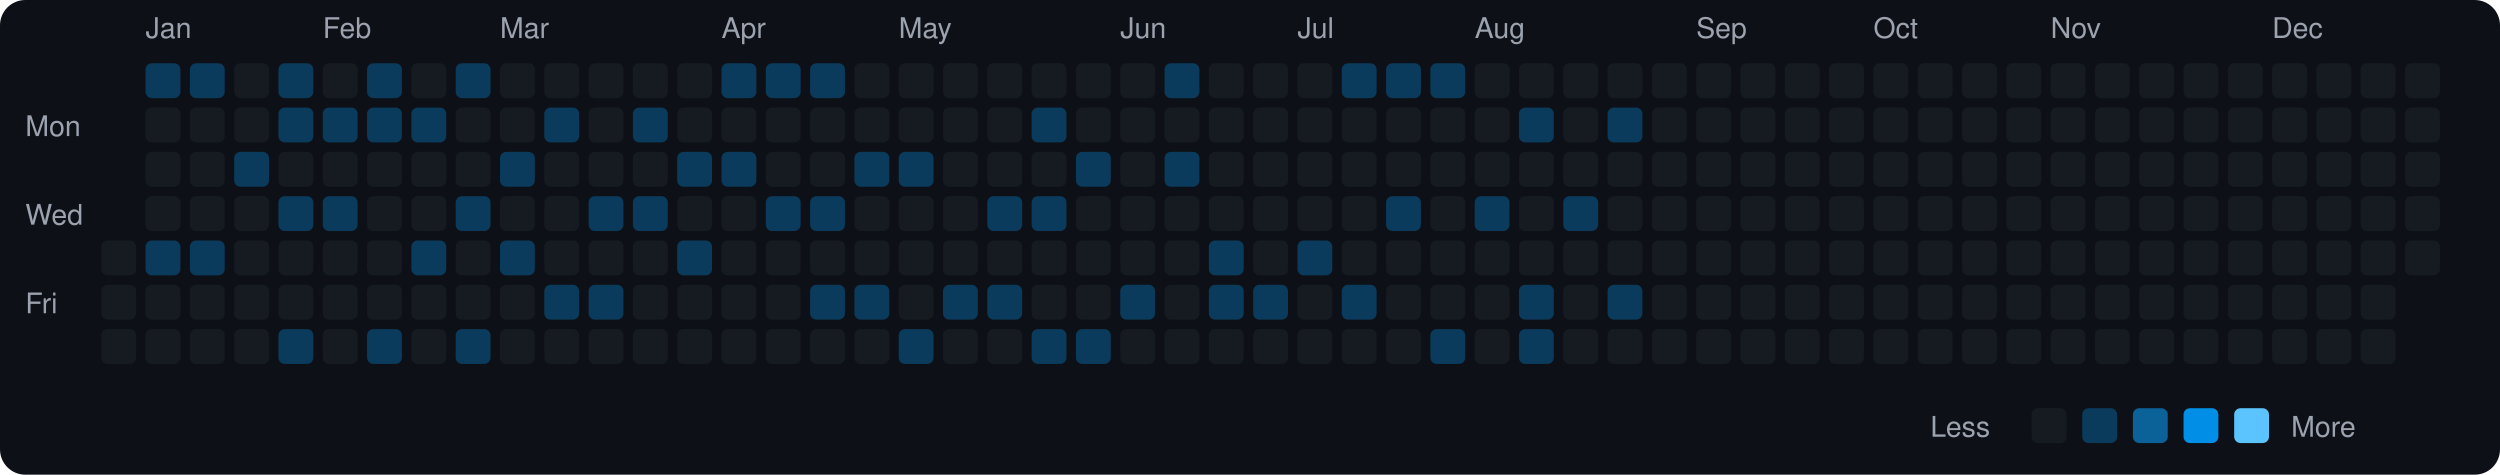
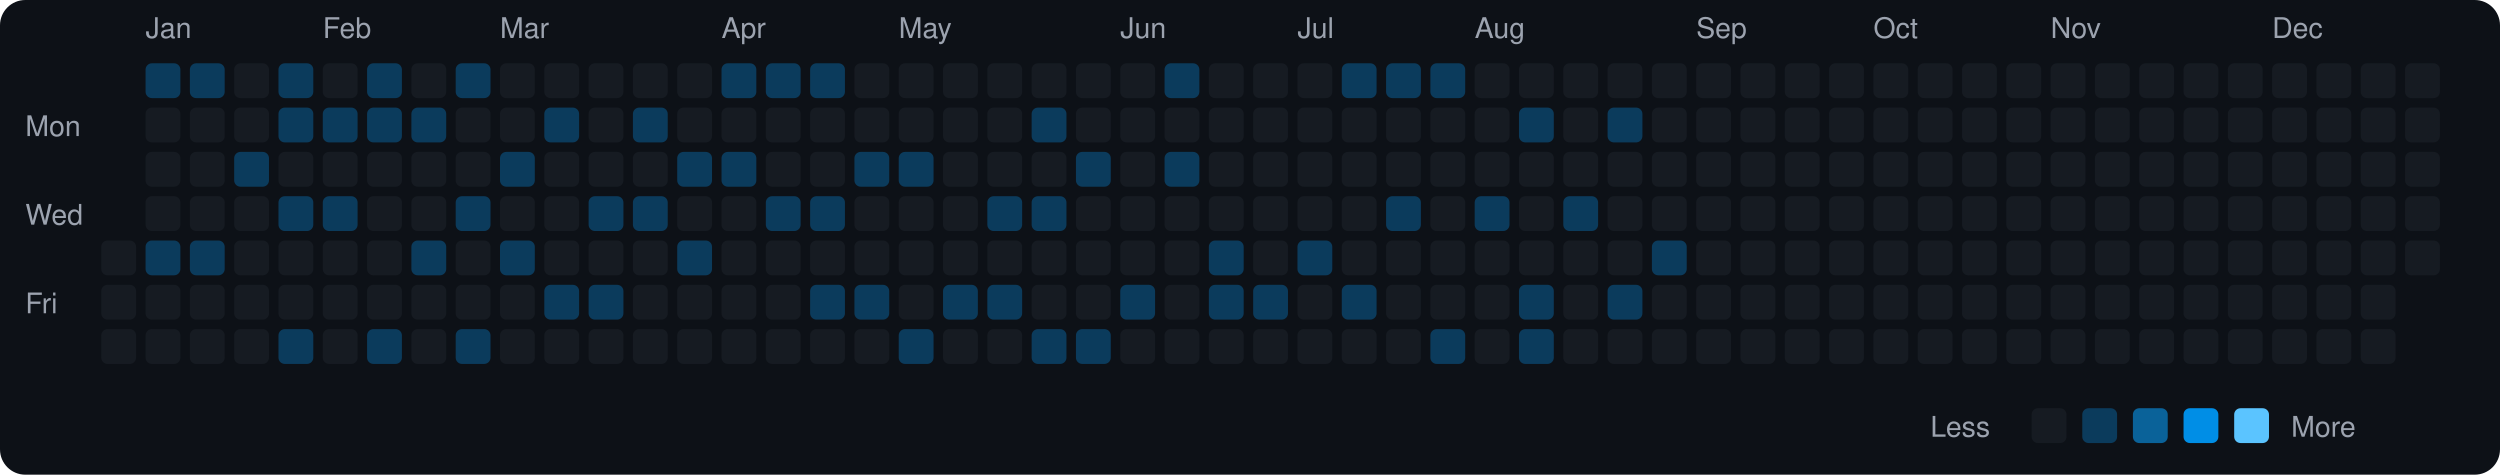
<svg xmlns="http://www.w3.org/2000/svg" viewBox="0 0 790 150" width="790" height="150">
  <rect width="790" height="150" fill="#0d1117" rx="8" ry="8" />
  <text x="8" y="43" fill="#9ca3af" font-size="9" font-family="-apple-system, BlinkMacSystemFont, 'Segoe UI', Helvetica, Arial, sans-serif">Mon</text>
  <text x="8" y="71" fill="#9ca3af" font-size="9" font-family="-apple-system, BlinkMacSystemFont, 'Segoe UI', Helvetica, Arial, sans-serif">Wed</text>
  <text x="8" y="99" fill="#9ca3af" font-size="9" font-family="-apple-system, BlinkMacSystemFont, 'Segoe UI', Helvetica, Arial, sans-serif">Fri</text>
  <rect x="32" y="76" width="11" height="11" rx="2" ry="2" fill="#161b22">
    </rect>
  <rect x="32" y="90" width="11" height="11" rx="2" ry="2" fill="#161b22">
    </rect>
  <rect x="32" y="104" width="11" height="11" rx="2" ry="2" fill="#161b22">
    </rect>
  <text x="46" y="12" fill="#9ca3af" font-size="9" font-family="-apple-system, BlinkMacSystemFont, 'Segoe UI', Helvetica, Arial, sans-serif">Jan</text>
  <rect x="46" y="20" width="11" height="11" rx="2" ry="2" fill="#0b3b5c">
    </rect>
  <rect x="46" y="34" width="11" height="11" rx="2" ry="2" fill="#161b22">
    </rect>
  <rect x="46" y="48" width="11" height="11" rx="2" ry="2" fill="#161b22">
    </rect>
  <rect x="46" y="62" width="11" height="11" rx="2" ry="2" fill="#161b22">
    </rect>
  <rect x="46" y="76" width="11" height="11" rx="2" ry="2" fill="#0b3b5c">
    </rect>
  <rect x="46" y="90" width="11" height="11" rx="2" ry="2" fill="#161b22">
    </rect>
  <rect x="46" y="104" width="11" height="11" rx="2" ry="2" fill="#161b22">
    </rect>
  <rect x="60" y="20" width="11" height="11" rx="2" ry="2" fill="#0b3b5c">
    </rect>
  <rect x="60" y="34" width="11" height="11" rx="2" ry="2" fill="#161b22">
    </rect>
  <rect x="60" y="48" width="11" height="11" rx="2" ry="2" fill="#161b22">
    </rect>
  <rect x="60" y="62" width="11" height="11" rx="2" ry="2" fill="#161b22">
    </rect>
  <rect x="60" y="76" width="11" height="11" rx="2" ry="2" fill="#0b3b5c">
    </rect>
  <rect x="60" y="90" width="11" height="11" rx="2" ry="2" fill="#161b22">
    </rect>
  <rect x="60" y="104" width="11" height="11" rx="2" ry="2" fill="#161b22">
    </rect>
  <rect x="74" y="20" width="11" height="11" rx="2" ry="2" fill="#161b22">
    </rect>
  <rect x="74" y="34" width="11" height="11" rx="2" ry="2" fill="#161b22">
    </rect>
  <rect x="74" y="48" width="11" height="11" rx="2" ry="2" fill="#0b3b5c">
    </rect>
  <rect x="74" y="62" width="11" height="11" rx="2" ry="2" fill="#161b22">
    </rect>
  <rect x="74" y="76" width="11" height="11" rx="2" ry="2" fill="#161b22">
    </rect>
  <rect x="74" y="90" width="11" height="11" rx="2" ry="2" fill="#161b22">
    </rect>
  <rect x="74" y="104" width="11" height="11" rx="2" ry="2" fill="#161b22">
    </rect>
  <rect x="88" y="20" width="11" height="11" rx="2" ry="2" fill="#0b3b5c">
    </rect>
  <rect x="88" y="34" width="11" height="11" rx="2" ry="2" fill="#0b3b5c">
    </rect>
  <rect x="88" y="48" width="11" height="11" rx="2" ry="2" fill="#161b22">
    </rect>
  <rect x="88" y="62" width="11" height="11" rx="2" ry="2" fill="#0b3b5c">
    </rect>
  <rect x="88" y="76" width="11" height="11" rx="2" ry="2" fill="#161b22">
    </rect>
  <rect x="88" y="90" width="11" height="11" rx="2" ry="2" fill="#161b22">
    </rect>
  <rect x="88" y="104" width="11" height="11" rx="2" ry="2" fill="#0b3b5c">
    </rect>
  <text x="102" y="12" fill="#9ca3af" font-size="9" font-family="-apple-system, BlinkMacSystemFont, 'Segoe UI', Helvetica, Arial, sans-serif">Feb</text>
  <rect x="102" y="20" width="11" height="11" rx="2" ry="2" fill="#161b22">
    </rect>
  <rect x="102" y="34" width="11" height="11" rx="2" ry="2" fill="#0b3b5c">
    </rect>
  <rect x="102" y="48" width="11" height="11" rx="2" ry="2" fill="#161b22">
    </rect>
  <rect x="102" y="62" width="11" height="11" rx="2" ry="2" fill="#0b3b5c">
    </rect>
  <rect x="102" y="76" width="11" height="11" rx="2" ry="2" fill="#161b22">
    </rect>
  <rect x="102" y="90" width="11" height="11" rx="2" ry="2" fill="#161b22">
    </rect>
  <rect x="102" y="104" width="11" height="11" rx="2" ry="2" fill="#161b22">
    </rect>
  <rect x="116" y="20" width="11" height="11" rx="2" ry="2" fill="#0b3b5c">
    </rect>
  <rect x="116" y="34" width="11" height="11" rx="2" ry="2" fill="#0b3b5c">
    </rect>
  <rect x="116" y="48" width="11" height="11" rx="2" ry="2" fill="#161b22">
    </rect>
  <rect x="116" y="62" width="11" height="11" rx="2" ry="2" fill="#161b22">
    </rect>
  <rect x="116" y="76" width="11" height="11" rx="2" ry="2" fill="#161b22">
    </rect>
  <rect x="116" y="90" width="11" height="11" rx="2" ry="2" fill="#161b22">
    </rect>
  <rect x="116" y="104" width="11" height="11" rx="2" ry="2" fill="#0b3b5c">
    </rect>
  <rect x="130" y="20" width="11" height="11" rx="2" ry="2" fill="#161b22">
    </rect>
  <rect x="130" y="34" width="11" height="11" rx="2" ry="2" fill="#0b3b5c">
    </rect>
  <rect x="130" y="48" width="11" height="11" rx="2" ry="2" fill="#161b22">
    </rect>
  <rect x="130" y="62" width="11" height="11" rx="2" ry="2" fill="#161b22">
    </rect>
  <rect x="130" y="76" width="11" height="11" rx="2" ry="2" fill="#0b3b5c">
    </rect>
  <rect x="130" y="90" width="11" height="11" rx="2" ry="2" fill="#161b22">
    </rect>
  <rect x="130" y="104" width="11" height="11" rx="2" ry="2" fill="#161b22">
    </rect>
  <rect x="144" y="20" width="11" height="11" rx="2" ry="2" fill="#0b3b5c">
    </rect>
  <rect x="144" y="34" width="11" height="11" rx="2" ry="2" fill="#161b22">
    </rect>
  <rect x="144" y="48" width="11" height="11" rx="2" ry="2" fill="#161b22">
    </rect>
  <rect x="144" y="62" width="11" height="11" rx="2" ry="2" fill="#0b3b5c">
    </rect>
  <rect x="144" y="76" width="11" height="11" rx="2" ry="2" fill="#161b22">
    </rect>
  <rect x="144" y="90" width="11" height="11" rx="2" ry="2" fill="#161b22">
    </rect>
  <rect x="144" y="104" width="11" height="11" rx="2" ry="2" fill="#0b3b5c">
    </rect>
  <text x="158" y="12" fill="#9ca3af" font-size="9" font-family="-apple-system, BlinkMacSystemFont, 'Segoe UI', Helvetica, Arial, sans-serif">Mar</text>
  <rect x="158" y="20" width="11" height="11" rx="2" ry="2" fill="#161b22">
    </rect>
  <rect x="158" y="34" width="11" height="11" rx="2" ry="2" fill="#161b22">
    </rect>
  <rect x="158" y="48" width="11" height="11" rx="2" ry="2" fill="#0b3b5c">
    </rect>
  <rect x="158" y="62" width="11" height="11" rx="2" ry="2" fill="#161b22">
    </rect>
  <rect x="158" y="76" width="11" height="11" rx="2" ry="2" fill="#0b3b5c">
    </rect>
  <rect x="158" y="90" width="11" height="11" rx="2" ry="2" fill="#161b22">
    </rect>
  <rect x="158" y="104" width="11" height="11" rx="2" ry="2" fill="#161b22">
    </rect>
  <rect x="172" y="20" width="11" height="11" rx="2" ry="2" fill="#161b22">
    </rect>
  <rect x="172" y="34" width="11" height="11" rx="2" ry="2" fill="#0b3b5c">
    </rect>
  <rect x="172" y="48" width="11" height="11" rx="2" ry="2" fill="#161b22">
    </rect>
  <rect x="172" y="62" width="11" height="11" rx="2" ry="2" fill="#161b22">
    </rect>
  <rect x="172" y="76" width="11" height="11" rx="2" ry="2" fill="#161b22">
    </rect>
  <rect x="172" y="90" width="11" height="11" rx="2" ry="2" fill="#0b3b5c">
    </rect>
  <rect x="172" y="104" width="11" height="11" rx="2" ry="2" fill="#161b22">
    </rect>
  <rect x="186" y="20" width="11" height="11" rx="2" ry="2" fill="#161b22">
    </rect>
  <rect x="186" y="34" width="11" height="11" rx="2" ry="2" fill="#161b22">
    </rect>
  <rect x="186" y="48" width="11" height="11" rx="2" ry="2" fill="#161b22">
    </rect>
  <rect x="186" y="62" width="11" height="11" rx="2" ry="2" fill="#0b3b5c">
    </rect>
  <rect x="186" y="76" width="11" height="11" rx="2" ry="2" fill="#161b22">
    </rect>
  <rect x="186" y="90" width="11" height="11" rx="2" ry="2" fill="#0b3b5c">
    </rect>
  <rect x="186" y="104" width="11" height="11" rx="2" ry="2" fill="#161b22">
    </rect>
  <rect x="200" y="20" width="11" height="11" rx="2" ry="2" fill="#161b22">
    </rect>
  <rect x="200" y="34" width="11" height="11" rx="2" ry="2" fill="#0b3b5c">
    </rect>
  <rect x="200" y="48" width="11" height="11" rx="2" ry="2" fill="#161b22">
    </rect>
  <rect x="200" y="62" width="11" height="11" rx="2" ry="2" fill="#0b3b5c">
    </rect>
  <rect x="200" y="76" width="11" height="11" rx="2" ry="2" fill="#161b22">
    </rect>
  <rect x="200" y="90" width="11" height="11" rx="2" ry="2" fill="#161b22">
    </rect>
  <rect x="200" y="104" width="11" height="11" rx="2" ry="2" fill="#161b22">
    </rect>
  <rect x="214" y="20" width="11" height="11" rx="2" ry="2" fill="#161b22">
    </rect>
  <rect x="214" y="34" width="11" height="11" rx="2" ry="2" fill="#161b22">
    </rect>
  <rect x="214" y="48" width="11" height="11" rx="2" ry="2" fill="#0b3b5c">
    </rect>
  <rect x="214" y="62" width="11" height="11" rx="2" ry="2" fill="#161b22">
    </rect>
  <rect x="214" y="76" width="11" height="11" rx="2" ry="2" fill="#0b3b5c">
    </rect>
  <rect x="214" y="90" width="11" height="11" rx="2" ry="2" fill="#161b22">
    </rect>
  <rect x="214" y="104" width="11" height="11" rx="2" ry="2" fill="#161b22">
    </rect>
  <text x="228" y="12" fill="#9ca3af" font-size="9" font-family="-apple-system, BlinkMacSystemFont, 'Segoe UI', Helvetica, Arial, sans-serif">Apr</text>
  <rect x="228" y="20" width="11" height="11" rx="2" ry="2" fill="#0b3b5c">
    </rect>
  <rect x="228" y="34" width="11" height="11" rx="2" ry="2" fill="#161b22">
    </rect>
  <rect x="228" y="48" width="11" height="11" rx="2" ry="2" fill="#0b3b5c">
    </rect>
  <rect x="228" y="62" width="11" height="11" rx="2" ry="2" fill="#161b22">
    </rect>
  <rect x="228" y="76" width="11" height="11" rx="2" ry="2" fill="#161b22">
    </rect>
  <rect x="228" y="90" width="11" height="11" rx="2" ry="2" fill="#161b22">
    </rect>
  <rect x="228" y="104" width="11" height="11" rx="2" ry="2" fill="#161b22">
    </rect>
  <rect x="242" y="20" width="11" height="11" rx="2" ry="2" fill="#0b3b5c">
    </rect>
  <rect x="242" y="34" width="11" height="11" rx="2" ry="2" fill="#161b22">
    </rect>
  <rect x="242" y="48" width="11" height="11" rx="2" ry="2" fill="#161b22">
    </rect>
  <rect x="242" y="62" width="11" height="11" rx="2" ry="2" fill="#0b3b5c">
    </rect>
  <rect x="242" y="76" width="11" height="11" rx="2" ry="2" fill="#161b22">
    </rect>
  <rect x="242" y="90" width="11" height="11" rx="2" ry="2" fill="#161b22">
    </rect>
  <rect x="242" y="104" width="11" height="11" rx="2" ry="2" fill="#161b22">
    </rect>
  <rect x="256" y="20" width="11" height="11" rx="2" ry="2" fill="#0b3b5c">
    </rect>
  <rect x="256" y="34" width="11" height="11" rx="2" ry="2" fill="#161b22">
    </rect>
  <rect x="256" y="48" width="11" height="11" rx="2" ry="2" fill="#161b22">
    </rect>
  <rect x="256" y="62" width="11" height="11" rx="2" ry="2" fill="#0b3b5c">
    </rect>
  <rect x="256" y="76" width="11" height="11" rx="2" ry="2" fill="#161b22">
    </rect>
  <rect x="256" y="90" width="11" height="11" rx="2" ry="2" fill="#0b3b5c">
    </rect>
  <rect x="256" y="104" width="11" height="11" rx="2" ry="2" fill="#161b22">
    </rect>
  <rect x="270" y="20" width="11" height="11" rx="2" ry="2" fill="#161b22">
    </rect>
  <rect x="270" y="34" width="11" height="11" rx="2" ry="2" fill="#161b22">
    </rect>
  <rect x="270" y="48" width="11" height="11" rx="2" ry="2" fill="#0b3b5c">
    </rect>
  <rect x="270" y="62" width="11" height="11" rx="2" ry="2" fill="#161b22">
    </rect>
  <rect x="270" y="76" width="11" height="11" rx="2" ry="2" fill="#161b22">
    </rect>
  <rect x="270" y="90" width="11" height="11" rx="2" ry="2" fill="#0b3b5c">
    </rect>
  <rect x="270" y="104" width="11" height="11" rx="2" ry="2" fill="#161b22">
    </rect>
  <text x="284" y="12" fill="#9ca3af" font-size="9" font-family="-apple-system, BlinkMacSystemFont, 'Segoe UI', Helvetica, Arial, sans-serif">May</text>
  <rect x="284" y="20" width="11" height="11" rx="2" ry="2" fill="#161b22">
    </rect>
  <rect x="284" y="34" width="11" height="11" rx="2" ry="2" fill="#161b22">
    </rect>
  <rect x="284" y="48" width="11" height="11" rx="2" ry="2" fill="#0b3b5c">
    </rect>
  <rect x="284" y="62" width="11" height="11" rx="2" ry="2" fill="#161b22">
    </rect>
  <rect x="284" y="76" width="11" height="11" rx="2" ry="2" fill="#161b22">
    </rect>
  <rect x="284" y="90" width="11" height="11" rx="2" ry="2" fill="#161b22">
    </rect>
  <rect x="284" y="104" width="11" height="11" rx="2" ry="2" fill="#0b3b5c">
    </rect>
  <rect x="298" y="20" width="11" height="11" rx="2" ry="2" fill="#161b22">
    </rect>
  <rect x="298" y="34" width="11" height="11" rx="2" ry="2" fill="#161b22">
    </rect>
  <rect x="298" y="48" width="11" height="11" rx="2" ry="2" fill="#161b22">
    </rect>
  <rect x="298" y="62" width="11" height="11" rx="2" ry="2" fill="#161b22">
    </rect>
  <rect x="298" y="76" width="11" height="11" rx="2" ry="2" fill="#161b22">
    </rect>
  <rect x="298" y="90" width="11" height="11" rx="2" ry="2" fill="#0b3b5c">
    </rect>
  <rect x="298" y="104" width="11" height="11" rx="2" ry="2" fill="#161b22">
    </rect>
  <rect x="312" y="20" width="11" height="11" rx="2" ry="2" fill="#161b22">
    </rect>
  <rect x="312" y="34" width="11" height="11" rx="2" ry="2" fill="#161b22">
    </rect>
  <rect x="312" y="48" width="11" height="11" rx="2" ry="2" fill="#161b22">
    </rect>
  <rect x="312" y="62" width="11" height="11" rx="2" ry="2" fill="#0b3b5c">
    </rect>
  <rect x="312" y="76" width="11" height="11" rx="2" ry="2" fill="#161b22">
    </rect>
  <rect x="312" y="90" width="11" height="11" rx="2" ry="2" fill="#0b3b5c">
    </rect>
  <rect x="312" y="104" width="11" height="11" rx="2" ry="2" fill="#161b22">
    </rect>
  <rect x="326" y="20" width="11" height="11" rx="2" ry="2" fill="#161b22">
    </rect>
  <rect x="326" y="34" width="11" height="11" rx="2" ry="2" fill="#0b3b5c">
    </rect>
  <rect x="326" y="48" width="11" height="11" rx="2" ry="2" fill="#161b22">
    </rect>
  <rect x="326" y="62" width="11" height="11" rx="2" ry="2" fill="#0b3b5c">
    </rect>
  <rect x="326" y="76" width="11" height="11" rx="2" ry="2" fill="#161b22">
    </rect>
  <rect x="326" y="90" width="11" height="11" rx="2" ry="2" fill="#161b22">
    </rect>
  <rect x="326" y="104" width="11" height="11" rx="2" ry="2" fill="#0b3b5c">
    </rect>
  <rect x="340" y="20" width="11" height="11" rx="2" ry="2" fill="#161b22">
    </rect>
  <rect x="340" y="34" width="11" height="11" rx="2" ry="2" fill="#161b22">
    </rect>
  <rect x="340" y="48" width="11" height="11" rx="2" ry="2" fill="#0b3b5c">
    </rect>
  <rect x="340" y="62" width="11" height="11" rx="2" ry="2" fill="#161b22">
    </rect>
  <rect x="340" y="76" width="11" height="11" rx="2" ry="2" fill="#161b22">
    </rect>
  <rect x="340" y="90" width="11" height="11" rx="2" ry="2" fill="#161b22">
    </rect>
  <rect x="340" y="104" width="11" height="11" rx="2" ry="2" fill="#0b3b5c">
    </rect>
  <text x="354" y="12" fill="#9ca3af" font-size="9" font-family="-apple-system, BlinkMacSystemFont, 'Segoe UI', Helvetica, Arial, sans-serif">Jun</text>
  <rect x="354" y="20" width="11" height="11" rx="2" ry="2" fill="#161b22">
    </rect>
  <rect x="354" y="34" width="11" height="11" rx="2" ry="2" fill="#161b22">
    </rect>
  <rect x="354" y="48" width="11" height="11" rx="2" ry="2" fill="#161b22">
    </rect>
  <rect x="354" y="62" width="11" height="11" rx="2" ry="2" fill="#161b22">
    </rect>
  <rect x="354" y="76" width="11" height="11" rx="2" ry="2" fill="#161b22">
    </rect>
  <rect x="354" y="90" width="11" height="11" rx="2" ry="2" fill="#0b3b5c">
    </rect>
  <rect x="354" y="104" width="11" height="11" rx="2" ry="2" fill="#161b22">
    </rect>
  <rect x="368" y="20" width="11" height="11" rx="2" ry="2" fill="#0b3b5c">
    </rect>
  <rect x="368" y="34" width="11" height="11" rx="2" ry="2" fill="#161b22">
    </rect>
  <rect x="368" y="48" width="11" height="11" rx="2" ry="2" fill="#0b3b5c">
    </rect>
  <rect x="368" y="62" width="11" height="11" rx="2" ry="2" fill="#161b22">
    </rect>
  <rect x="368" y="76" width="11" height="11" rx="2" ry="2" fill="#161b22">
    </rect>
  <rect x="368" y="90" width="11" height="11" rx="2" ry="2" fill="#161b22">
    </rect>
  <rect x="368" y="104" width="11" height="11" rx="2" ry="2" fill="#161b22">
    </rect>
  <rect x="382" y="20" width="11" height="11" rx="2" ry="2" fill="#161b22">
    </rect>
  <rect x="382" y="34" width="11" height="11" rx="2" ry="2" fill="#161b22">
    </rect>
  <rect x="382" y="48" width="11" height="11" rx="2" ry="2" fill="#161b22">
    </rect>
  <rect x="382" y="62" width="11" height="11" rx="2" ry="2" fill="#161b22">
    </rect>
  <rect x="382" y="76" width="11" height="11" rx="2" ry="2" fill="#0b3b5c">
    </rect>
  <rect x="382" y="90" width="11" height="11" rx="2" ry="2" fill="#0b3b5c">
    </rect>
  <rect x="382" y="104" width="11" height="11" rx="2" ry="2" fill="#161b22">
    </rect>
  <rect x="396" y="20" width="11" height="11" rx="2" ry="2" fill="#161b22">
    </rect>
  <rect x="396" y="34" width="11" height="11" rx="2" ry="2" fill="#161b22">
    </rect>
  <rect x="396" y="48" width="11" height="11" rx="2" ry="2" fill="#161b22">
    </rect>
  <rect x="396" y="62" width="11" height="11" rx="2" ry="2" fill="#161b22">
    </rect>
  <rect x="396" y="76" width="11" height="11" rx="2" ry="2" fill="#161b22">
    </rect>
  <rect x="396" y="90" width="11" height="11" rx="2" ry="2" fill="#0b3b5c">
    </rect>
  <rect x="396" y="104" width="11" height="11" rx="2" ry="2" fill="#161b22">
    </rect>
  <text x="410" y="12" fill="#9ca3af" font-size="9" font-family="-apple-system, BlinkMacSystemFont, 'Segoe UI', Helvetica, Arial, sans-serif">Jul</text>
  <rect x="410" y="20" width="11" height="11" rx="2" ry="2" fill="#161b22">
    </rect>
  <rect x="410" y="34" width="11" height="11" rx="2" ry="2" fill="#161b22">
    </rect>
  <rect x="410" y="48" width="11" height="11" rx="2" ry="2" fill="#161b22">
    </rect>
  <rect x="410" y="62" width="11" height="11" rx="2" ry="2" fill="#161b22">
    </rect>
  <rect x="410" y="76" width="11" height="11" rx="2" ry="2" fill="#0b3b5c">
    </rect>
  <rect x="410" y="90" width="11" height="11" rx="2" ry="2" fill="#161b22">
    </rect>
  <rect x="410" y="104" width="11" height="11" rx="2" ry="2" fill="#161b22">
    </rect>
  <rect x="424" y="20" width="11" height="11" rx="2" ry="2" fill="#0b3b5c">
    </rect>
  <rect x="424" y="34" width="11" height="11" rx="2" ry="2" fill="#161b22">
    </rect>
  <rect x="424" y="48" width="11" height="11" rx="2" ry="2" fill="#161b22">
    </rect>
  <rect x="424" y="62" width="11" height="11" rx="2" ry="2" fill="#161b22">
    </rect>
  <rect x="424" y="76" width="11" height="11" rx="2" ry="2" fill="#161b22">
    </rect>
  <rect x="424" y="90" width="11" height="11" rx="2" ry="2" fill="#0b3b5c">
    </rect>
  <rect x="424" y="104" width="11" height="11" rx="2" ry="2" fill="#161b22">
    </rect>
  <rect x="438" y="20" width="11" height="11" rx="2" ry="2" fill="#0b3b5c">
    </rect>
  <rect x="438" y="34" width="11" height="11" rx="2" ry="2" fill="#161b22">
    </rect>
  <rect x="438" y="48" width="11" height="11" rx="2" ry="2" fill="#161b22">
    </rect>
  <rect x="438" y="62" width="11" height="11" rx="2" ry="2" fill="#0b3b5c">
    </rect>
  <rect x="438" y="76" width="11" height="11" rx="2" ry="2" fill="#161b22">
    </rect>
  <rect x="438" y="90" width="11" height="11" rx="2" ry="2" fill="#161b22">
    </rect>
  <rect x="438" y="104" width="11" height="11" rx="2" ry="2" fill="#161b22">
    </rect>
  <rect x="452" y="20" width="11" height="11" rx="2" ry="2" fill="#0b3b5c">
    </rect>
  <rect x="452" y="34" width="11" height="11" rx="2" ry="2" fill="#161b22">
    </rect>
  <rect x="452" y="48" width="11" height="11" rx="2" ry="2" fill="#161b22">
    </rect>
  <rect x="452" y="62" width="11" height="11" rx="2" ry="2" fill="#161b22">
    </rect>
  <rect x="452" y="76" width="11" height="11" rx="2" ry="2" fill="#161b22">
    </rect>
  <rect x="452" y="90" width="11" height="11" rx="2" ry="2" fill="#161b22">
    </rect>
  <rect x="452" y="104" width="11" height="11" rx="2" ry="2" fill="#0b3b5c">
    </rect>
  <text x="466" y="12" fill="#9ca3af" font-size="9" font-family="-apple-system, BlinkMacSystemFont, 'Segoe UI', Helvetica, Arial, sans-serif">Aug</text>
  <rect x="466" y="20" width="11" height="11" rx="2" ry="2" fill="#161b22">
    </rect>
  <rect x="466" y="34" width="11" height="11" rx="2" ry="2" fill="#161b22">
    </rect>
  <rect x="466" y="48" width="11" height="11" rx="2" ry="2" fill="#161b22">
    </rect>
  <rect x="466" y="62" width="11" height="11" rx="2" ry="2" fill="#0b3b5c">
    </rect>
  <rect x="466" y="76" width="11" height="11" rx="2" ry="2" fill="#161b22">
    </rect>
  <rect x="466" y="90" width="11" height="11" rx="2" ry="2" fill="#161b22">
    </rect>
  <rect x="466" y="104" width="11" height="11" rx="2" ry="2" fill="#161b22">
    </rect>
  <rect x="480" y="20" width="11" height="11" rx="2" ry="2" fill="#161b22">
    </rect>
  <rect x="480" y="34" width="11" height="11" rx="2" ry="2" fill="#0b3b5c">
    </rect>
  <rect x="480" y="48" width="11" height="11" rx="2" ry="2" fill="#161b22">
    </rect>
  <rect x="480" y="62" width="11" height="11" rx="2" ry="2" fill="#161b22">
    </rect>
  <rect x="480" y="76" width="11" height="11" rx="2" ry="2" fill="#161b22">
    </rect>
  <rect x="480" y="90" width="11" height="11" rx="2" ry="2" fill="#0b3b5c">
    </rect>
  <rect x="480" y="104" width="11" height="11" rx="2" ry="2" fill="#0b3b5c">
    </rect>
  <rect x="494" y="20" width="11" height="11" rx="2" ry="2" fill="#161b22">
    </rect>
  <rect x="494" y="34" width="11" height="11" rx="2" ry="2" fill="#161b22">
    </rect>
  <rect x="494" y="48" width="11" height="11" rx="2" ry="2" fill="#161b22">
    </rect>
  <rect x="494" y="62" width="11" height="11" rx="2" ry="2" fill="#0b3b5c">
    </rect>
  <rect x="494" y="76" width="11" height="11" rx="2" ry="2" fill="#161b22">
    </rect>
  <rect x="494" y="90" width="11" height="11" rx="2" ry="2" fill="#161b22">
    </rect>
  <rect x="494" y="104" width="11" height="11" rx="2" ry="2" fill="#161b22">
    </rect>
  <rect x="508" y="20" width="11" height="11" rx="2" ry="2" fill="#161b22">
    </rect>
  <rect x="508" y="34" width="11" height="11" rx="2" ry="2" fill="#0b3b5c">
    </rect>
  <rect x="508" y="48" width="11" height="11" rx="2" ry="2" fill="#161b22">
    </rect>
  <rect x="508" y="62" width="11" height="11" rx="2" ry="2" fill="#161b22">
    </rect>
  <rect x="508" y="76" width="11" height="11" rx="2" ry="2" fill="#161b22">
    </rect>
  <rect x="508" y="90" width="11" height="11" rx="2" ry="2" fill="#0b3b5c">
    </rect>
  <rect x="508" y="104" width="11" height="11" rx="2" ry="2" fill="#161b22">
    </rect>
  <rect x="522" y="20" width="11" height="11" rx="2" ry="2" fill="#161b22">
    </rect>
  <rect x="522" y="34" width="11" height="11" rx="2" ry="2" fill="#161b22">
    </rect>
  <rect x="522" y="48" width="11" height="11" rx="2" ry="2" fill="#161b22">
    </rect>
  <rect x="522" y="62" width="11" height="11" rx="2" ry="2" fill="#161b22">
    </rect>
-   <rect x="522" y="76" width="11" height="11" rx="2" ry="2" fill="#161b22">
+   <rect x="522" y="76" width="11" height="11" rx="2" ry="2" fill="#0b3b5c">
    </rect>
  <rect x="522" y="90" width="11" height="11" rx="2" ry="2" fill="#161b22">
    </rect>
  <rect x="522" y="104" width="11" height="11" rx="2" ry="2" fill="#161b22">
    </rect>
  <text x="536" y="12" fill="#9ca3af" font-size="9" font-family="-apple-system, BlinkMacSystemFont, 'Segoe UI', Helvetica, Arial, sans-serif">Sep</text>
  <rect x="536" y="20" width="11" height="11" rx="2" ry="2" fill="#161b22">
    </rect>
  <rect x="536" y="34" width="11" height="11" rx="2" ry="2" fill="#161b22">
    </rect>
  <rect x="536" y="48" width="11" height="11" rx="2" ry="2" fill="#161b22">
    </rect>
  <rect x="536" y="62" width="11" height="11" rx="2" ry="2" fill="#161b22">
    </rect>
  <rect x="536" y="76" width="11" height="11" rx="2" ry="2" fill="#161b22">
    </rect>
  <rect x="536" y="90" width="11" height="11" rx="2" ry="2" fill="#161b22">
    </rect>
  <rect x="536" y="104" width="11" height="11" rx="2" ry="2" fill="#161b22">
    </rect>
  <rect x="550" y="20" width="11" height="11" rx="2" ry="2" fill="#161b22">
    </rect>
  <rect x="550" y="34" width="11" height="11" rx="2" ry="2" fill="#161b22">
    </rect>
  <rect x="550" y="48" width="11" height="11" rx="2" ry="2" fill="#161b22">
    </rect>
  <rect x="550" y="62" width="11" height="11" rx="2" ry="2" fill="#161b22">
    </rect>
  <rect x="550" y="76" width="11" height="11" rx="2" ry="2" fill="#161b22">
    </rect>
  <rect x="550" y="90" width="11" height="11" rx="2" ry="2" fill="#161b22">
    </rect>
  <rect x="550" y="104" width="11" height="11" rx="2" ry="2" fill="#161b22">
    </rect>
  <rect x="564" y="20" width="11" height="11" rx="2" ry="2" fill="#161b22">
    </rect>
  <rect x="564" y="34" width="11" height="11" rx="2" ry="2" fill="#161b22">
    </rect>
  <rect x="564" y="48" width="11" height="11" rx="2" ry="2" fill="#161b22">
    </rect>
  <rect x="564" y="62" width="11" height="11" rx="2" ry="2" fill="#161b22">
    </rect>
  <rect x="564" y="76" width="11" height="11" rx="2" ry="2" fill="#161b22">
    </rect>
  <rect x="564" y="90" width="11" height="11" rx="2" ry="2" fill="#161b22">
    </rect>
  <rect x="564" y="104" width="11" height="11" rx="2" ry="2" fill="#161b22">
    </rect>
  <rect x="578" y="20" width="11" height="11" rx="2" ry="2" fill="#161b22">
    </rect>
  <rect x="578" y="34" width="11" height="11" rx="2" ry="2" fill="#161b22">
    </rect>
  <rect x="578" y="48" width="11" height="11" rx="2" ry="2" fill="#161b22">
    </rect>
  <rect x="578" y="62" width="11" height="11" rx="2" ry="2" fill="#161b22">
    </rect>
  <rect x="578" y="76" width="11" height="11" rx="2" ry="2" fill="#161b22">
    </rect>
  <rect x="578" y="90" width="11" height="11" rx="2" ry="2" fill="#161b22">
    </rect>
  <rect x="578" y="104" width="11" height="11" rx="2" ry="2" fill="#161b22">
    </rect>
  <text x="592" y="12" fill="#9ca3af" font-size="9" font-family="-apple-system, BlinkMacSystemFont, 'Segoe UI', Helvetica, Arial, sans-serif">Oct</text>
  <rect x="592" y="20" width="11" height="11" rx="2" ry="2" fill="#161b22">
    </rect>
  <rect x="592" y="34" width="11" height="11" rx="2" ry="2" fill="#161b22">
    </rect>
  <rect x="592" y="48" width="11" height="11" rx="2" ry="2" fill="#161b22">
    </rect>
  <rect x="592" y="62" width="11" height="11" rx="2" ry="2" fill="#161b22">
    </rect>
  <rect x="592" y="76" width="11" height="11" rx="2" ry="2" fill="#161b22">
    </rect>
  <rect x="592" y="90" width="11" height="11" rx="2" ry="2" fill="#161b22">
    </rect>
  <rect x="592" y="104" width="11" height="11" rx="2" ry="2" fill="#161b22">
    </rect>
  <rect x="606" y="20" width="11" height="11" rx="2" ry="2" fill="#161b22">
    </rect>
  <rect x="606" y="34" width="11" height="11" rx="2" ry="2" fill="#161b22">
    </rect>
  <rect x="606" y="48" width="11" height="11" rx="2" ry="2" fill="#161b22">
    </rect>
  <rect x="606" y="62" width="11" height="11" rx="2" ry="2" fill="#161b22">
    </rect>
  <rect x="606" y="76" width="11" height="11" rx="2" ry="2" fill="#161b22">
    </rect>
  <rect x="606" y="90" width="11" height="11" rx="2" ry="2" fill="#161b22">
    </rect>
  <rect x="606" y="104" width="11" height="11" rx="2" ry="2" fill="#161b22">
    </rect>
  <rect x="620" y="20" width="11" height="11" rx="2" ry="2" fill="#161b22">
    </rect>
  <rect x="620" y="34" width="11" height="11" rx="2" ry="2" fill="#161b22">
    </rect>
  <rect x="620" y="48" width="11" height="11" rx="2" ry="2" fill="#161b22">
    </rect>
  <rect x="620" y="62" width="11" height="11" rx="2" ry="2" fill="#161b22">
    </rect>
  <rect x="620" y="76" width="11" height="11" rx="2" ry="2" fill="#161b22">
    </rect>
  <rect x="620" y="90" width="11" height="11" rx="2" ry="2" fill="#161b22">
    </rect>
  <rect x="620" y="104" width="11" height="11" rx="2" ry="2" fill="#161b22">
    </rect>
  <rect x="634" y="20" width="11" height="11" rx="2" ry="2" fill="#161b22">
    </rect>
  <rect x="634" y="34" width="11" height="11" rx="2" ry="2" fill="#161b22">
    </rect>
  <rect x="634" y="48" width="11" height="11" rx="2" ry="2" fill="#161b22">
    </rect>
  <rect x="634" y="62" width="11" height="11" rx="2" ry="2" fill="#161b22">
    </rect>
  <rect x="634" y="76" width="11" height="11" rx="2" ry="2" fill="#161b22">
    </rect>
  <rect x="634" y="90" width="11" height="11" rx="2" ry="2" fill="#161b22">
    </rect>
  <rect x="634" y="104" width="11" height="11" rx="2" ry="2" fill="#161b22">
    </rect>
  <text x="648" y="12" fill="#9ca3af" font-size="9" font-family="-apple-system, BlinkMacSystemFont, 'Segoe UI', Helvetica, Arial, sans-serif">Nov</text>
  <rect x="648" y="20" width="11" height="11" rx="2" ry="2" fill="#161b22">
    </rect>
  <rect x="648" y="34" width="11" height="11" rx="2" ry="2" fill="#161b22">
    </rect>
  <rect x="648" y="48" width="11" height="11" rx="2" ry="2" fill="#161b22">
    </rect>
  <rect x="648" y="62" width="11" height="11" rx="2" ry="2" fill="#161b22">
    </rect>
  <rect x="648" y="76" width="11" height="11" rx="2" ry="2" fill="#161b22">
    </rect>
  <rect x="648" y="90" width="11" height="11" rx="2" ry="2" fill="#161b22">
    </rect>
  <rect x="648" y="104" width="11" height="11" rx="2" ry="2" fill="#161b22">
    </rect>
  <rect x="662" y="20" width="11" height="11" rx="2" ry="2" fill="#161b22">
    </rect>
  <rect x="662" y="34" width="11" height="11" rx="2" ry="2" fill="#161b22">
    </rect>
  <rect x="662" y="48" width="11" height="11" rx="2" ry="2" fill="#161b22">
    </rect>
  <rect x="662" y="62" width="11" height="11" rx="2" ry="2" fill="#161b22">
    </rect>
  <rect x="662" y="76" width="11" height="11" rx="2" ry="2" fill="#161b22">
    </rect>
  <rect x="662" y="90" width="11" height="11" rx="2" ry="2" fill="#161b22">
    </rect>
  <rect x="662" y="104" width="11" height="11" rx="2" ry="2" fill="#161b22">
    </rect>
  <rect x="676" y="20" width="11" height="11" rx="2" ry="2" fill="#161b22">
    </rect>
  <rect x="676" y="34" width="11" height="11" rx="2" ry="2" fill="#161b22">
    </rect>
  <rect x="676" y="48" width="11" height="11" rx="2" ry="2" fill="#161b22">
    </rect>
  <rect x="676" y="62" width="11" height="11" rx="2" ry="2" fill="#161b22">
    </rect>
  <rect x="676" y="76" width="11" height="11" rx="2" ry="2" fill="#161b22">
    </rect>
  <rect x="676" y="90" width="11" height="11" rx="2" ry="2" fill="#161b22">
    </rect>
  <rect x="676" y="104" width="11" height="11" rx="2" ry="2" fill="#161b22">
    </rect>
  <rect x="690" y="20" width="11" height="11" rx="2" ry="2" fill="#161b22">
    </rect>
  <rect x="690" y="34" width="11" height="11" rx="2" ry="2" fill="#161b22">
    </rect>
  <rect x="690" y="48" width="11" height="11" rx="2" ry="2" fill="#161b22">
    </rect>
  <rect x="690" y="62" width="11" height="11" rx="2" ry="2" fill="#161b22">
    </rect>
  <rect x="690" y="76" width="11" height="11" rx="2" ry="2" fill="#161b22">
    </rect>
  <rect x="690" y="90" width="11" height="11" rx="2" ry="2" fill="#161b22">
    </rect>
  <rect x="690" y="104" width="11" height="11" rx="2" ry="2" fill="#161b22">
    </rect>
  <rect x="704" y="20" width="11" height="11" rx="2" ry="2" fill="#161b22">
    </rect>
  <rect x="704" y="34" width="11" height="11" rx="2" ry="2" fill="#161b22">
    </rect>
  <rect x="704" y="48" width="11" height="11" rx="2" ry="2" fill="#161b22">
    </rect>
  <rect x="704" y="62" width="11" height="11" rx="2" ry="2" fill="#161b22">
    </rect>
  <rect x="704" y="76" width="11" height="11" rx="2" ry="2" fill="#161b22">
    </rect>
  <rect x="704" y="90" width="11" height="11" rx="2" ry="2" fill="#161b22">
    </rect>
  <rect x="704" y="104" width="11" height="11" rx="2" ry="2" fill="#161b22">
    </rect>
  <text x="718" y="12" fill="#9ca3af" font-size="9" font-family="-apple-system, BlinkMacSystemFont, 'Segoe UI', Helvetica, Arial, sans-serif">Dec</text>
  <rect x="718" y="20" width="11" height="11" rx="2" ry="2" fill="#161b22">
    </rect>
  <rect x="718" y="34" width="11" height="11" rx="2" ry="2" fill="#161b22">
    </rect>
  <rect x="718" y="48" width="11" height="11" rx="2" ry="2" fill="#161b22">
    </rect>
  <rect x="718" y="62" width="11" height="11" rx="2" ry="2" fill="#161b22">
    </rect>
  <rect x="718" y="76" width="11" height="11" rx="2" ry="2" fill="#161b22">
    </rect>
  <rect x="718" y="90" width="11" height="11" rx="2" ry="2" fill="#161b22">
    </rect>
  <rect x="718" y="104" width="11" height="11" rx="2" ry="2" fill="#161b22">
    </rect>
  <rect x="732" y="20" width="11" height="11" rx="2" ry="2" fill="#161b22">
    </rect>
  <rect x="732" y="34" width="11" height="11" rx="2" ry="2" fill="#161b22">
    </rect>
  <rect x="732" y="48" width="11" height="11" rx="2" ry="2" fill="#161b22">
    </rect>
  <rect x="732" y="62" width="11" height="11" rx="2" ry="2" fill="#161b22">
    </rect>
  <rect x="732" y="76" width="11" height="11" rx="2" ry="2" fill="#161b22">
    </rect>
  <rect x="732" y="90" width="11" height="11" rx="2" ry="2" fill="#161b22">
    </rect>
  <rect x="732" y="104" width="11" height="11" rx="2" ry="2" fill="#161b22">
    </rect>
  <rect x="746" y="20" width="11" height="11" rx="2" ry="2" fill="#161b22">
    </rect>
  <rect x="746" y="34" width="11" height="11" rx="2" ry="2" fill="#161b22">
    </rect>
  <rect x="746" y="48" width="11" height="11" rx="2" ry="2" fill="#161b22">
    </rect>
  <rect x="746" y="62" width="11" height="11" rx="2" ry="2" fill="#161b22">
    </rect>
  <rect x="746" y="76" width="11" height="11" rx="2" ry="2" fill="#161b22">
    </rect>
  <rect x="746" y="90" width="11" height="11" rx="2" ry="2" fill="#161b22">
    </rect>
  <rect x="746" y="104" width="11" height="11" rx="2" ry="2" fill="#161b22">
    </rect>
  <rect x="760" y="20" width="11" height="11" rx="2" ry="2" fill="#161b22">
    </rect>
  <rect x="760" y="34" width="11" height="11" rx="2" ry="2" fill="#161b22">
    </rect>
  <rect x="760" y="48" width="11" height="11" rx="2" ry="2" fill="#161b22">
    </rect>
  <rect x="760" y="62" width="11" height="11" rx="2" ry="2" fill="#161b22">
    </rect>
  <rect x="760" y="76" width="11" height="11" rx="2" ry="2" fill="#161b22">
    </rect>
  <text x="610" y="138" fill="#9ca3af" font-size="9" font-family="-apple-system, BlinkMacSystemFont, 'Segoe UI', Helvetica, Arial, sans-serif">Less</text>
  <rect x="642" y="129" width="11" height="11" rx="2" ry="2" fill="#161b22" />
  <rect x="658" y="129" width="11" height="11" rx="2" ry="2" fill="#0b3b5c" />
  <rect x="674" y="129" width="11" height="11" rx="2" ry="2" fill="#0a6299" />
  <rect x="690" y="129" width="11" height="11" rx="2" ry="2" fill="#008ee6" />
  <rect x="706" y="129" width="11" height="11" rx="2" ry="2" fill="#5bc4ff" />
  <text x="724" y="138" fill="#9ca3af" font-size="9" font-family="-apple-system, BlinkMacSystemFont, 'Segoe UI', Helvetica, Arial, sans-serif">More</text>
</svg>
